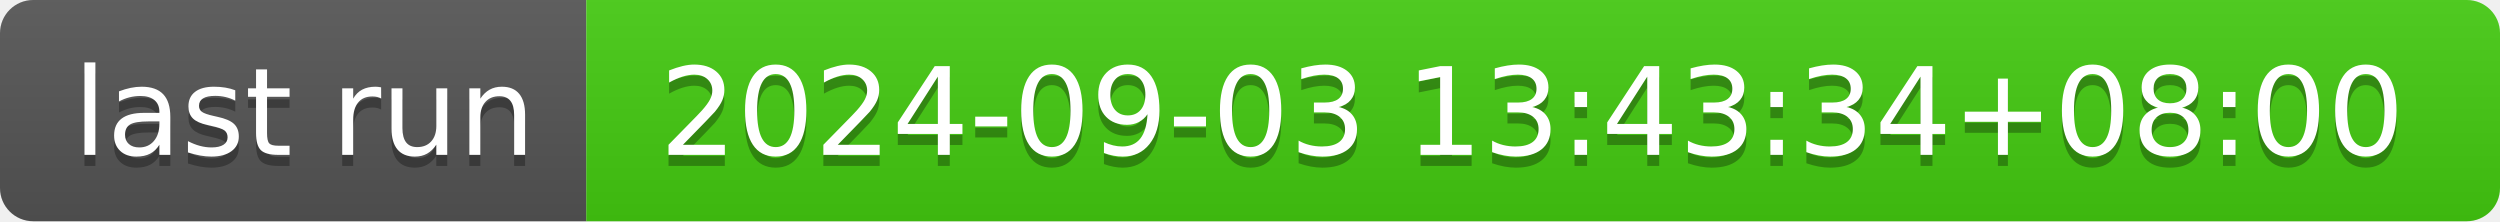
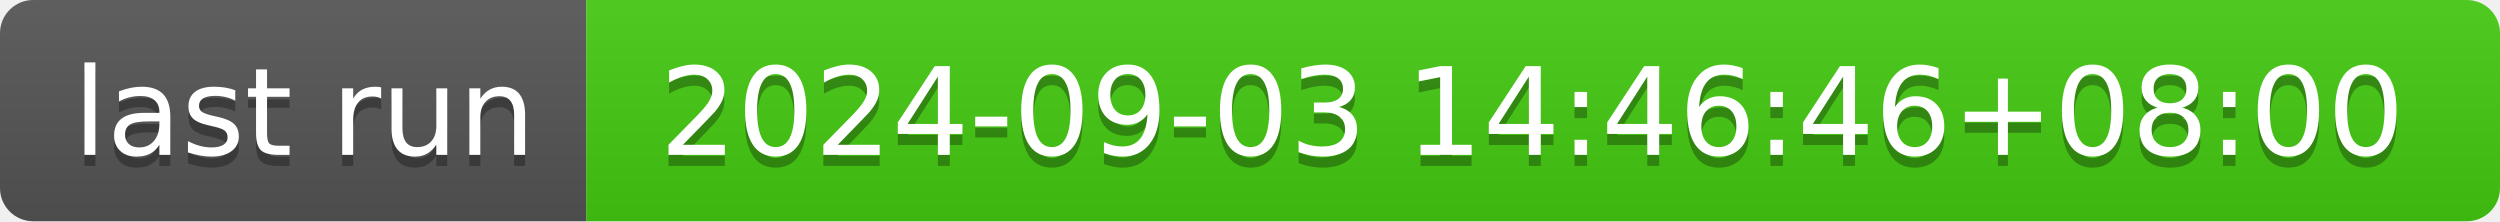
- <svg xmlns="http://www.w3.org/2000/svg" width="226" height="20" role="img" aria-label="last run: 2024-09-03 13:43:34+08:00">
+ <svg xmlns="http://www.w3.org/2000/svg" width="226" height="20" role="img" aria-label="last run: 2024-09-03 14:46:46+08:00">
  <linearGradient id="s" x2="0" y2="100%">
    <stop offset="0" stop-color="#bbb" stop-opacity=".1" />
    <stop offset="1" stop-opacity=".1" />
  </linearGradient>
  <clipPath id="r">
    <rect width="226" height="20" rx="3" fill="#fff" />
  </clipPath>
  <g clip-path="url(#r)">
    <rect width="53" height="20" fill="#555" />
    <rect x="53" width="173" height="20" fill="#4c1" />
    <rect width="226" height="20" fill="url(#s)" />
  </g>
  <g fill="#fff" text-anchor="middle" font-family="Verdana,Geneva,DejaVu Sans,sans-serif" text-rendering="geometricPrecision" font-size="110">
    <text aria-hidden="true" x="275" y="150" fill="#010101" fill-opacity=".3" transform="scale(.1)" textLength="430">last run</text>
    <text x="275" y="140" transform="scale(.1)" fill="#fff" textLength="430">last run</text>
-     <text aria-hidden="true" x="1385" y="150" fill="#010101" fill-opacity=".3" transform="scale(.1)" textLength="1630">2024-09-03 13:43:34+08:00</text>
-     <text x="1385" y="140" transform="scale(.1)" fill="#fff" textLength="1630">2024-09-03 13:43:34+08:00</text>
+     <text aria-hidden="true" x="1385" y="150" fill="#010101" fill-opacity=".3" transform="scale(.1)" textLength="1630">2024-09-03 14:46:46+08:00</text>
+     <text x="1385" y="140" transform="scale(.1)" fill="#fff" textLength="1630">2024-09-03 14:46:46+08:00</text>
  </g>
</svg>
